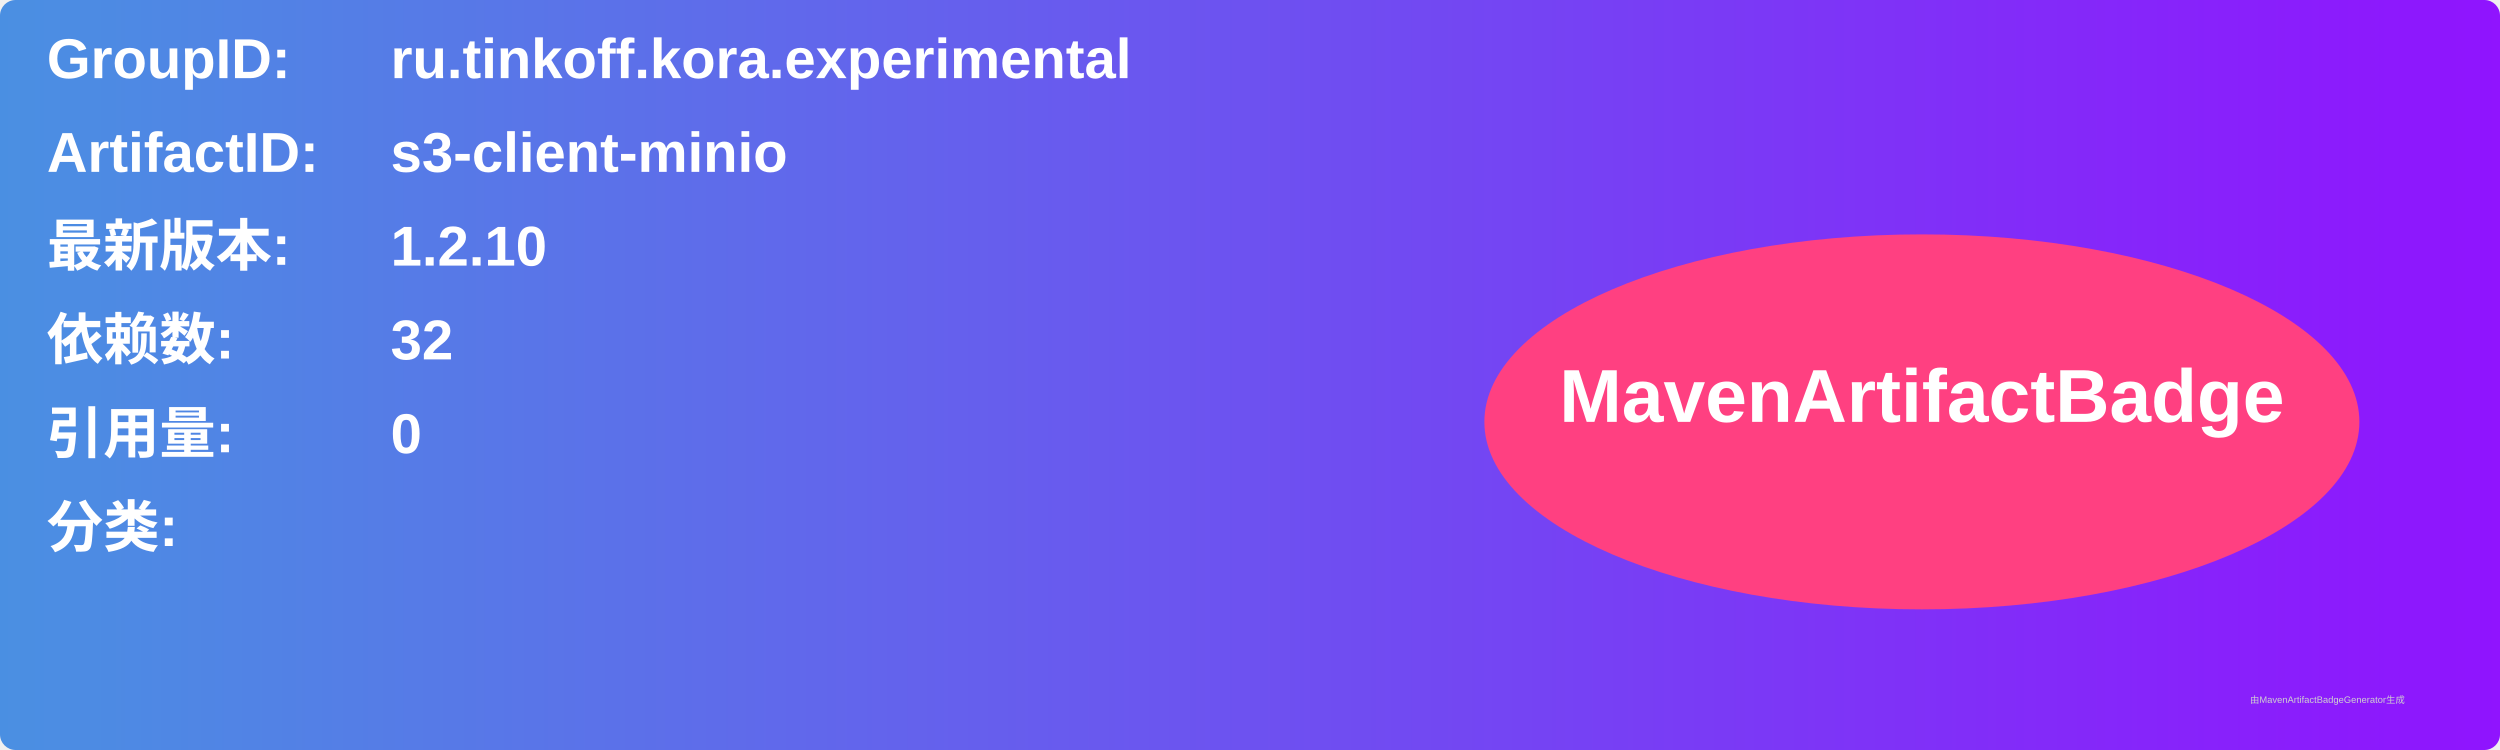
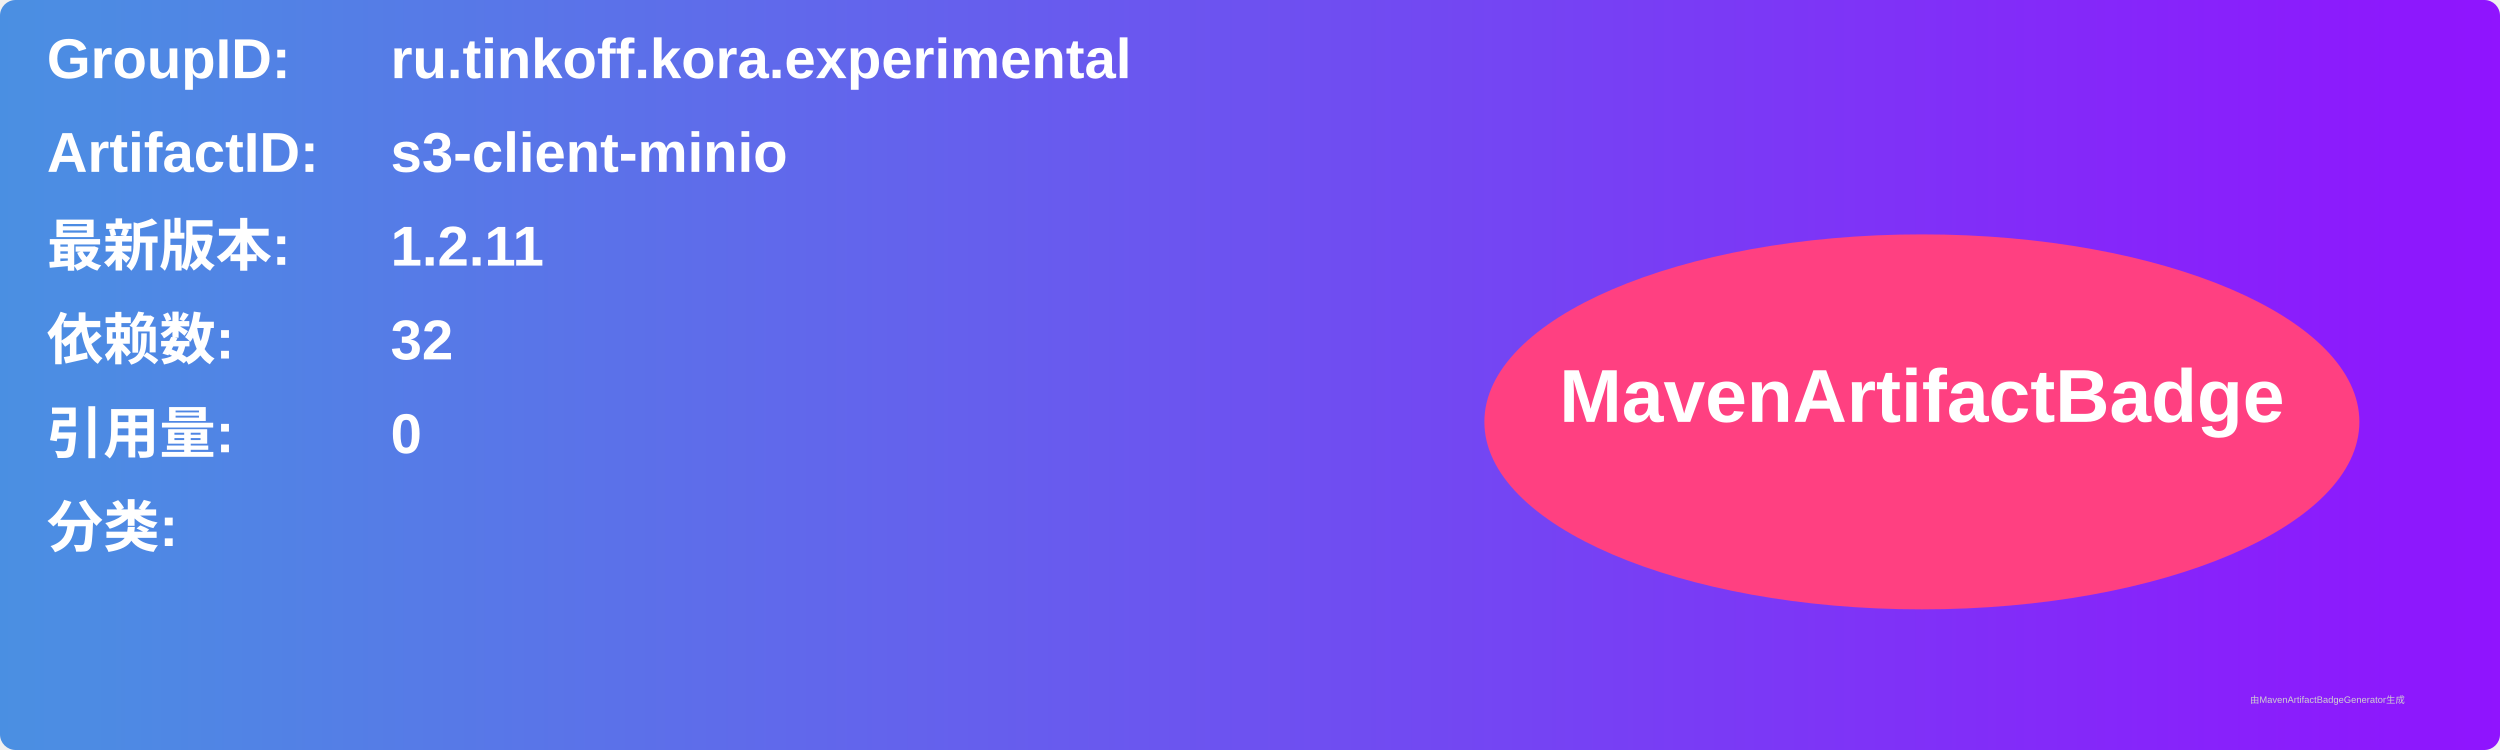
<svg xmlns="http://www.w3.org/2000/svg" width="800" height="240" viewBox="0 0 800 240">
  <linearGradient id="grad" x1="0%" y1="0%" x2="100%" y2="0%">
    <stop offset="0%" stop-color="#4a90e2" />
    <stop offset="100%" stop-color="#9013fe" />
  </linearGradient>
  <rect width="100%" height="100%" rx="5" ry="5" fill="url(#grad)" />
  <g transform="translate(15, 15)">
    <text x="0" y="10" font-family="Arial" font-size="18" fill="white" font-weight="bold" width="260">GroupID:</text>
    <text x="110" y="10" font-family="Arial" font-size="18" fill="white" font-weight="bold" width="460">ru.tinkoff.kora.experimental</text>
    <text x="0" y="40" font-family="Arial" font-size="18" fill="white" font-weight="bold" width="260">ArtifactID:</text>
    <text x="110" y="40" font-family="Arial" font-size="18" fill="white" font-weight="bold" width="460">s3-client-minio</text>
    <text x="0" y="70" font-family="Arial" font-size="18" fill="white" font-weight="bold">最新版本:</text>
    <text x="110" y="70" font-family="Arial" font-size="18" fill="white" font-weight="bold">
-       <tspan font-weight="bold">1.2.10</tspan>
+       <tspan font-weight="bold">1.2.11</tspan>
    </text>
    <text x="0" y="100" font-family="Arial" font-size="18" fill="white" font-weight="bold">依赖数: </text>
    <text x="110" y="100" font-family="Arial" font-size="18" fill="white">
      <tspan font-weight="bold">32</tspan>
    </text>
    <text x="0" y="130" font-family="Arial" font-size="18" fill="white" font-weight="bold">引用量: </text>
    <text x="110" y="130" font-family="Arial" font-size="18" fill="white">
      <tspan font-weight="bold">0</tspan>
    </text>
    <text x="0" y="160" font-family="Arial" font-size="18" fill="white" font-weight="bold">分类:</text>
    <text x="10" y="190" font-family="Arial" font-size="10" fill="white">
      <tspan font-weight="bold" />
    </text>
    <ellipse cx="600" cy="120" rx="140" ry="60" fill="#ff4081" />
    <text x="600" y="120" text-anchor="middle" font-family="Arial" font-size="24" fill="white" font-weight="bold">MavenArtifactBadge</text>
  </g>
  <text x="720" y="225" font-family="Arial" font-size="3" fill="#d0d0d0">由MavenArtifactBadgeGenerator生成</text>
</svg>
